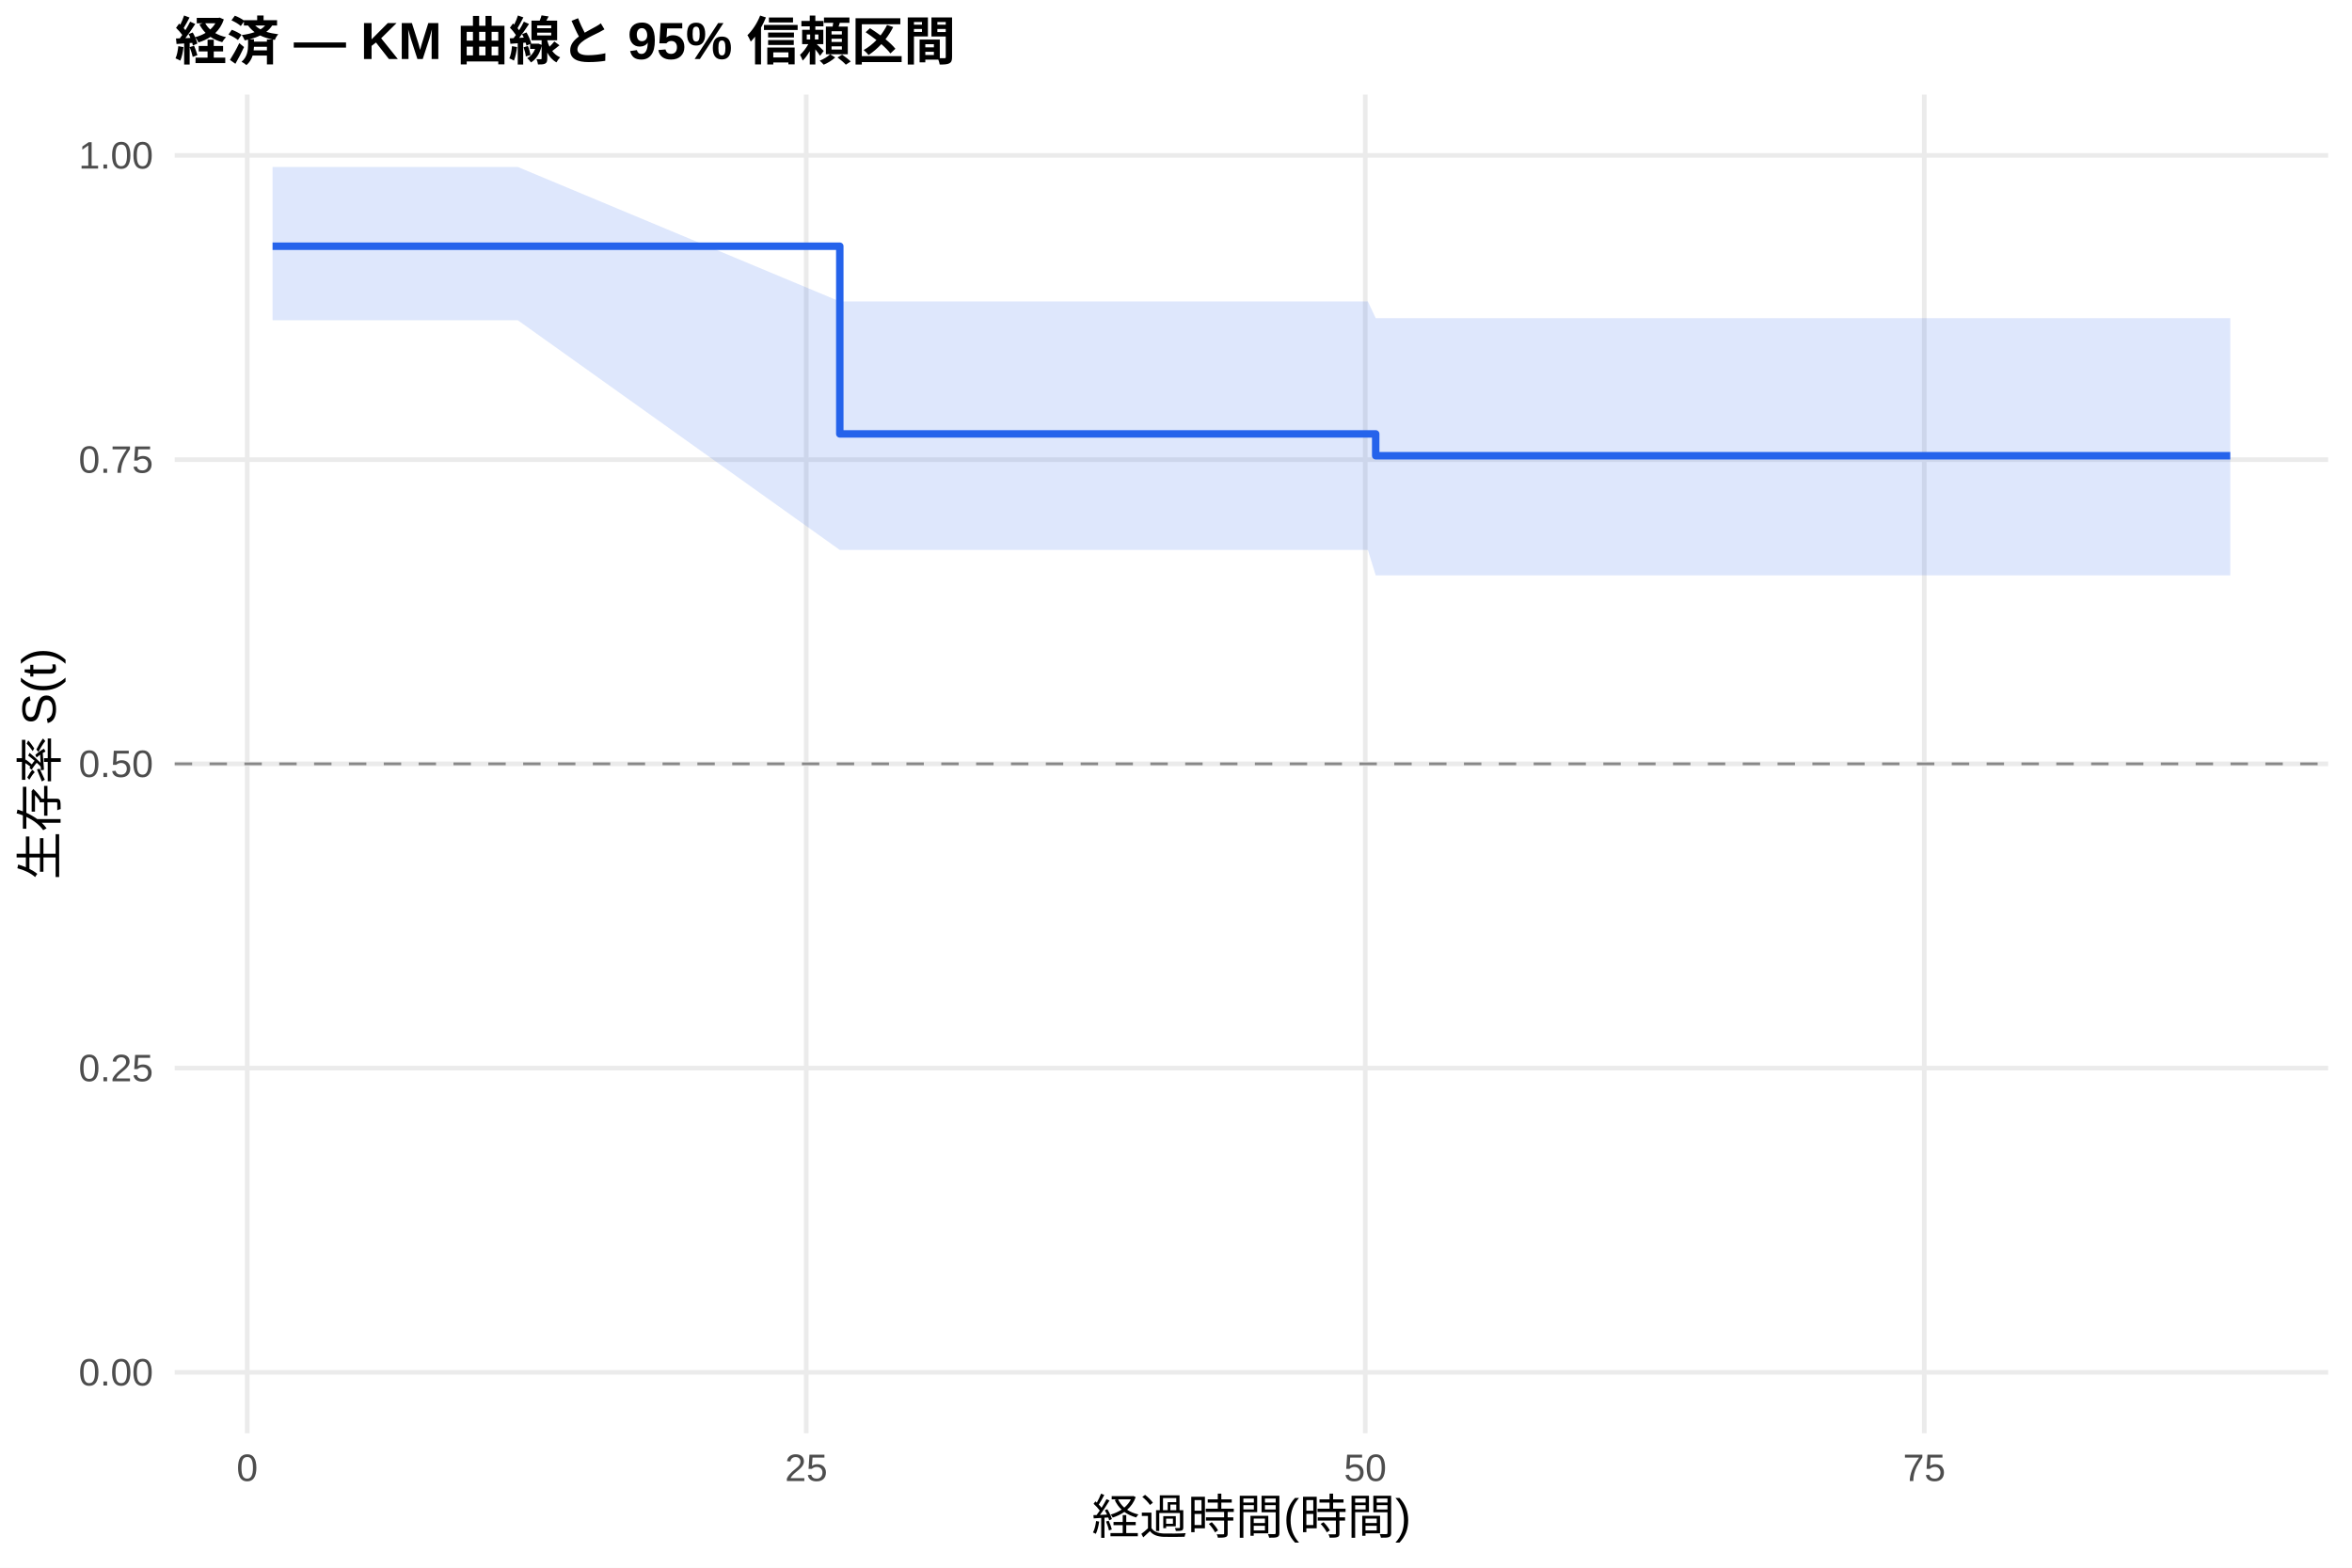
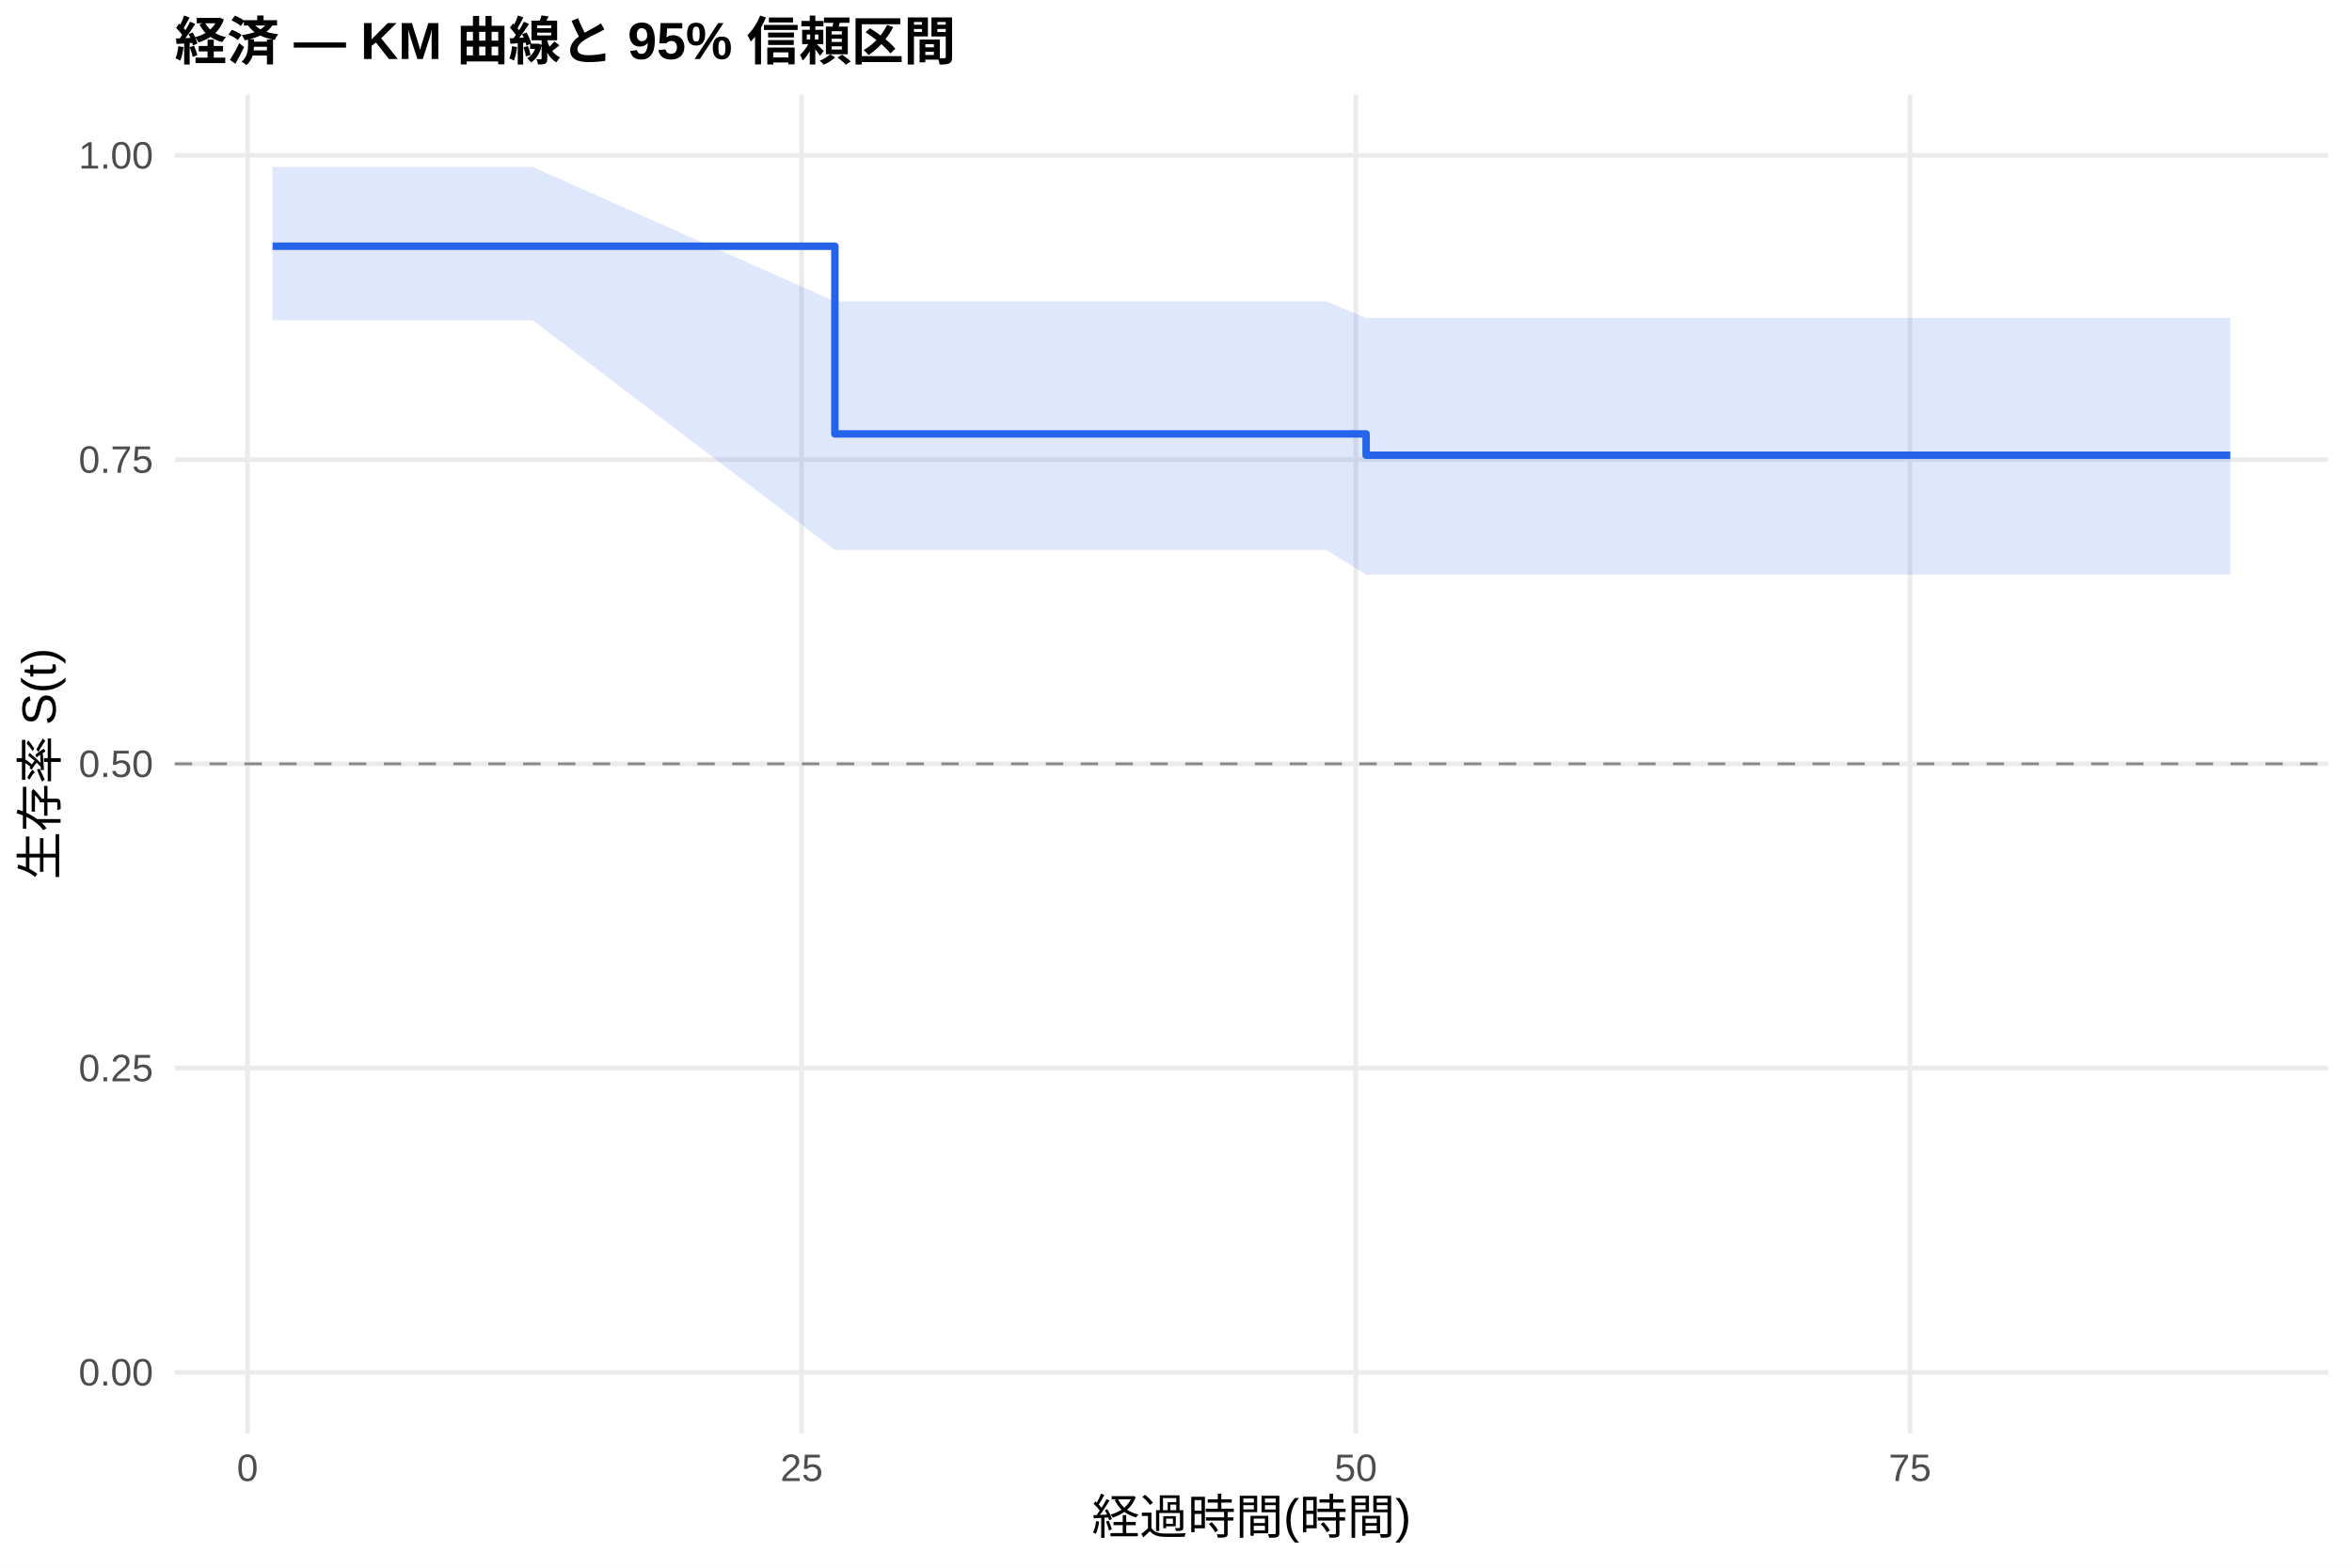
<svg xmlns="http://www.w3.org/2000/svg" width="540.00pt" height="360.00pt" viewBox="0 0 540.00 360.00">
  <g class="svglite">
    <defs>
      <style type="text/css">
    .svglite line, .svglite polyline, .svglite polygon, .svglite path, .svglite rect, .svglite circle {
      fill: none;
      stroke: #000000;
      stroke-linecap: round;
      stroke-linejoin: round;
      stroke-miterlimit: 10.00;
    }
    .svglite text {
      white-space: pre;
    }
    .svglite g.glyphgroup path {
      fill: inherit;
      stroke: none;
    }
  </style>
    </defs>
    <rect width="100%" height="100%" style="stroke: none; fill: #FFFFFF;" />
    <defs>
      <clipPath id="cpMC4wMHw1NDAuMDB8MC4wMHwzNjAuMDA=">
        <rect x="0.00" y="0.00" width="540.00" height="360.00" />
      </clipPath>
    </defs>
    <g clip-path="url(#cpMC4wMHw1NDAuMDB8MC4wMHwzNjAuMDA=)">
      <rect x="0" y="0.00" width="540.00" height="360.00" style="stroke-width: 1.07; stroke: none; fill: #FFFFFF;" />
    </g>
    <defs>
      <clipPath id="cpNDAuMTF8NTM0LjUyfDIxLjcxfDMyOS4xMg==">
        <rect x="40.11" y="21.71" width="494.41" height="307.41" />
      </clipPath>
    </defs>
    <g clip-path="url(#cpNDAuMTF8NTM0LjUyfDIxLjcxfDMyOS4xMg==)">
      <polyline points="40.11,315.14 534.52,315.14 " style="stroke-width: 1.07; stroke: #EBEBEB; stroke-linecap: butt;" />
      <polyline points="40.11,245.28 534.52,245.28 " style="stroke-width: 1.07; stroke: #EBEBEB; stroke-linecap: butt;" />
      <polyline points="40.11,175.41 534.52,175.41 " style="stroke-width: 1.07; stroke: #EBEBEB; stroke-linecap: butt;" />
      <polyline points="40.11,105.55 534.52,105.55 " style="stroke-width: 1.07; stroke: #EBEBEB; stroke-linecap: butt;" />
      <polyline points="40.11,35.68 534.52,35.68 " style="stroke-width: 1.07; stroke: #EBEBEB; stroke-linecap: butt;" />
-       <polyline points="56.76,329.12 56.76,21.71 " style="stroke-width: 1.07; stroke: #EBEBEB; stroke-linecap: butt;" />
-       <polyline points="185.11,329.12 185.11,21.71 " style="stroke-width: 1.07; stroke: #EBEBEB; stroke-linecap: butt;" />
-       <polyline points="313.45,329.12 313.45,21.71 " style="stroke-width: 1.07; stroke: #EBEBEB; stroke-linecap: butt;" />
-       <polyline points="441.80,329.12 441.80,21.71 " style="stroke-width: 1.07; stroke: #EBEBEB; stroke-linecap: butt;" />
-       <polygon points="62.58,38.34 63.35,38.34 118.88,38.34 192.81,69.22 267.34,69.22 288.47,69.22 293.18,69.22 298.31,69.22 302.67,69.22 314.05,69.22 315.85,73.06 322.35,73.06 329.11,73.06 345.80,73.06 394.74,73.06 411.85,73.06 437.44,73.06 446.08,73.06 452.84,73.06 469.27,73.06 494.85,73.06 512.05,73.06 512.05,132.12 494.85,132.12 469.27,132.12 452.84,132.12 446.08,132.12 437.44,132.12 411.85,132.12 394.74,132.12 345.80,132.12 329.11,132.12 322.35,132.12 315.85,132.12 314.05,126.29 302.67,126.29 298.31,126.29 293.18,126.29 288.47,126.29 267.34,126.29 192.81,126.29 118.88,73.54 63.35,73.54 62.58,73.54 " style="stroke-width: 0.00; stroke: none; stroke-linecap: butt; fill: #2563EB; fill-opacity: 0.15;" />
-       <polyline points="62.58,38.34 63.35,38.34 118.88,38.34 192.81,69.22 267.34,69.22 288.47,69.22 293.18,69.22 298.31,69.22 302.67,69.22 314.05,69.22 315.85,73.06 322.35,73.06 329.11,73.06 345.80,73.06 394.74,73.06 411.85,73.06 437.44,73.06 446.08,73.06 452.84,73.06 469.27,73.06 494.85,73.06 512.05,73.06 " style="stroke-width: 1.07; stroke: none; stroke-linecap: butt;" />
-       <polyline points="512.05,132.12 494.85,132.12 469.27,132.12 452.84,132.12 446.08,132.12 437.44,132.12 411.85,132.12 394.74,132.12 345.80,132.12 329.11,132.12 322.35,132.12 315.85,132.12 314.05,126.29 302.67,126.29 298.31,126.29 293.18,126.29 288.47,126.29 267.34,126.29 192.81,126.29 118.88,73.54 63.35,73.54 62.58,73.54 " style="stroke-width: 1.07; stroke: none; stroke-linecap: butt;" />
-       <polyline points="62.58,56.54 63.35,56.54 63.35,56.54 118.88,56.54 118.88,56.54 192.81,56.54 192.81,99.64 267.34,99.64 267.34,99.64 288.47,99.64 288.47,99.64 293.18,99.64 293.18,99.64 298.31,99.64 298.31,99.64 302.67,99.64 302.67,99.64 314.05,99.64 314.05,99.64 315.85,99.64 315.85,104.65 322.35,104.65 322.35,104.65 329.11,104.65 329.11,104.65 345.80,104.65 345.80,104.65 394.74,104.65 394.74,104.65 411.85,104.65 411.85,104.65 437.44,104.65 437.44,104.65 446.08,104.65 446.08,104.65 452.84,104.65 452.84,104.65 469.27,104.65 469.27,104.65 494.85,104.65 494.85,104.65 512.05,104.65 512.05,104.65 " style="stroke-width: 1.71; stroke: #2563EB; stroke-linecap: butt;" />
+       <polyline points="56.82,329.12 56.82,21.71 " style="stroke-width: 1.07; stroke: #EBEBEB; stroke-linecap: butt;" />
+       <polyline points="184.05,329.12 184.05,21.71 " style="stroke-width: 1.07; stroke: #EBEBEB; stroke-linecap: butt;" />
+       <polyline points="311.28,329.12 311.28,21.71 " style="stroke-width: 1.07; stroke: #EBEBEB; stroke-linecap: butt;" />
+       <polyline points="438.51,329.12 438.51,21.71 " style="stroke-width: 1.07; stroke: #EBEBEB; stroke-linecap: butt;" />
+       <polygon points="62.58,38.34 67.25,38.34 122.30,38.34 191.68,69.22 269.46,69.22 290.41,69.22 295.08,69.22 300.17,69.22 304.49,69.22 313.65,73.01 315.77,73.01 324.00,73.01 330.70,73.01 347.24,73.01 395.76,73.01 412.72,73.01 438.08,73.01 446.65,73.01 453.35,73.01 469.64,73.01 495.00,73.01 512.05,73.01 512.05,131.96 495.00,131.96 469.64,131.96 453.35,131.96 446.65,131.96 438.08,131.96 412.72,131.96 395.76,131.96 347.24,131.96 330.70,131.96 324.00,131.96 315.77,131.96 313.65,131.96 304.49,126.29 300.17,126.29 295.08,126.29 290.41,126.29 269.46,126.29 191.68,126.29 122.30,73.54 67.25,73.54 62.58,73.54 " style="stroke-width: 0.00; stroke: none; stroke-linecap: butt; fill: #2563EB; fill-opacity: 0.15;" />
+       <polyline points="62.58,38.34 67.25,38.34 122.30,38.34 191.68,69.22 269.46,69.22 290.41,69.22 295.08,69.22 300.17,69.22 304.49,69.22 313.65,73.01 315.77,73.01 324.00,73.01 330.70,73.01 347.24,73.01 395.76,73.01 412.72,73.01 438.08,73.01 446.65,73.01 453.35,73.01 469.64,73.01 495.00,73.01 512.05,73.01 " style="stroke-width: 1.07; stroke: none; stroke-linecap: butt;" />
+       <polyline points="512.05,131.96 495.00,131.96 469.64,131.96 453.35,131.96 446.65,131.96 438.08,131.96 412.72,131.96 395.76,131.96 347.24,131.96 330.70,131.96 324.00,131.96 315.77,131.96 313.65,131.96 304.49,126.29 300.17,126.29 295.08,126.29 290.41,126.29 269.46,126.29 191.68,126.29 122.30,73.54 67.25,73.54 62.58,73.54 " style="stroke-width: 1.07; stroke: none; stroke-linecap: butt;" />
+       <polyline points="62.58,56.54 67.25,56.54 67.25,56.54 122.30,56.54 122.30,56.54 191.68,56.54 191.68,99.64 269.46,99.64 269.46,99.64 290.41,99.64 290.41,99.64 295.08,99.64 295.08,99.64 300.17,99.64 300.17,99.64 304.49,99.64 304.49,99.64 313.65,99.64 313.65,104.54 315.77,104.54 315.77,104.54 324.00,104.54 324.00,104.54 330.70,104.54 330.70,104.54 347.24,104.54 347.24,104.54 395.76,104.54 395.76,104.54 412.72,104.54 412.72,104.54 438.08,104.54 438.08,104.54 446.65,104.54 446.65,104.54 453.35,104.54 453.35,104.54 469.64,104.54 469.64,104.54 495.00,104.54 495.00,104.54 512.05,104.54 512.05,104.54 " style="stroke-width: 1.71; stroke: #2563EB; stroke-linecap: butt;" />
      <line x1="40.11" y1="175.41" x2="534.52" y2="175.41" style="stroke-width: 0.64; stroke: #888888; stroke-dasharray: 4.00,4.00; stroke-linecap: butt;" />
    </g>
    <g clip-path="url(#cpMC4wMHw1NDAuMDB8MC4wMHwzNjAuMDA=)">
      <text x="35.18" y="318.17" text-anchor="end" style="font-size: 8.80px;fill: #4D4D4D; font-family: &quot;Liberation Sans&quot;;" textLength="17.11px" lengthAdjust="spacingAndGlyphs">0.00</text>
      <text x="35.18" y="248.30" text-anchor="end" style="font-size: 8.80px;fill: #4D4D4D; font-family: &quot;Liberation Sans&quot;;" textLength="17.11px" lengthAdjust="spacingAndGlyphs">0.25</text>
      <text x="35.18" y="178.44" text-anchor="end" style="font-size: 8.80px;fill: #4D4D4D; font-family: &quot;Liberation Sans&quot;;" textLength="17.11px" lengthAdjust="spacingAndGlyphs">0.50</text>
      <text x="35.18" y="108.57" text-anchor="end" style="font-size: 8.80px;fill: #4D4D4D; font-family: &quot;Liberation Sans&quot;;" textLength="17.11px" lengthAdjust="spacingAndGlyphs">0.75</text>
      <text x="35.18" y="38.71" text-anchor="end" style="font-size: 8.80px;fill: #4D4D4D; font-family: &quot;Liberation Sans&quot;;" textLength="17.11px" lengthAdjust="spacingAndGlyphs">1.00</text>
-       <text x="56.76" y="340.10" text-anchor="middle" style="font-size: 8.80px;fill: #4D4D4D; font-family: &quot;Liberation Sans&quot;;" textLength="4.89px" lengthAdjust="spacingAndGlyphs">0</text>
-       <text x="185.11" y="340.10" text-anchor="middle" style="font-size: 8.80px;fill: #4D4D4D; font-family: &quot;Liberation Sans&quot;;" textLength="9.78px" lengthAdjust="spacingAndGlyphs">25</text>
-       <text x="313.45" y="340.10" text-anchor="middle" style="font-size: 8.80px;fill: #4D4D4D; font-family: &quot;Liberation Sans&quot;;" textLength="9.78px" lengthAdjust="spacingAndGlyphs">50</text>
-       <text x="441.80" y="340.10" text-anchor="middle" style="font-size: 8.80px;fill: #4D4D4D; font-family: &quot;Liberation Sans&quot;;" textLength="9.78px" lengthAdjust="spacingAndGlyphs">75</text>
+       <text x="56.82" y="340.10" text-anchor="middle" style="font-size: 8.80px;fill: #4D4D4D; font-family: &quot;Liberation Sans&quot;;" textLength="4.89px" lengthAdjust="spacingAndGlyphs">0</text>
+       <text x="184.05" y="340.10" text-anchor="middle" style="font-size: 8.80px;fill: #4D4D4D; font-family: &quot;Liberation Sans&quot;;" textLength="9.78px" lengthAdjust="spacingAndGlyphs">25</text>
+       <text x="311.28" y="340.10" text-anchor="middle" style="font-size: 8.80px;fill: #4D4D4D; font-family: &quot;Liberation Sans&quot;;" textLength="9.78px" lengthAdjust="spacingAndGlyphs">50</text>
+       <text x="438.51" y="340.10" text-anchor="middle" style="font-size: 8.80px;fill: #4D4D4D; font-family: &quot;Liberation Sans&quot;;" textLength="9.78px" lengthAdjust="spacingAndGlyphs">75</text>
      <text x="287.32" y="352.24" text-anchor="middle" style="font-size: 11.00px; font-family: &quot;Liberation Sans&quot;;" textLength="73.31px" lengthAdjust="spacingAndGlyphs">経過時間(時間)</text>
      <text transform="translate(13.05,175.41) rotate(-90)" text-anchor="middle" style="font-size: 11.00px; font-family: &quot;Liberation Sans&quot;;" textLength="53.78px" lengthAdjust="spacingAndGlyphs">生存率 S(t)</text>
      <text x="40.11" y="13.74" style="font-size: 12.00px; font-weight: bold; font-family: &quot;Liberation Sans&quot;;" textLength="179.33px" lengthAdjust="spacingAndGlyphs">経済 — KM 曲線と 95% 信頼区間</text>
    </g>
  </g>
</svg>
